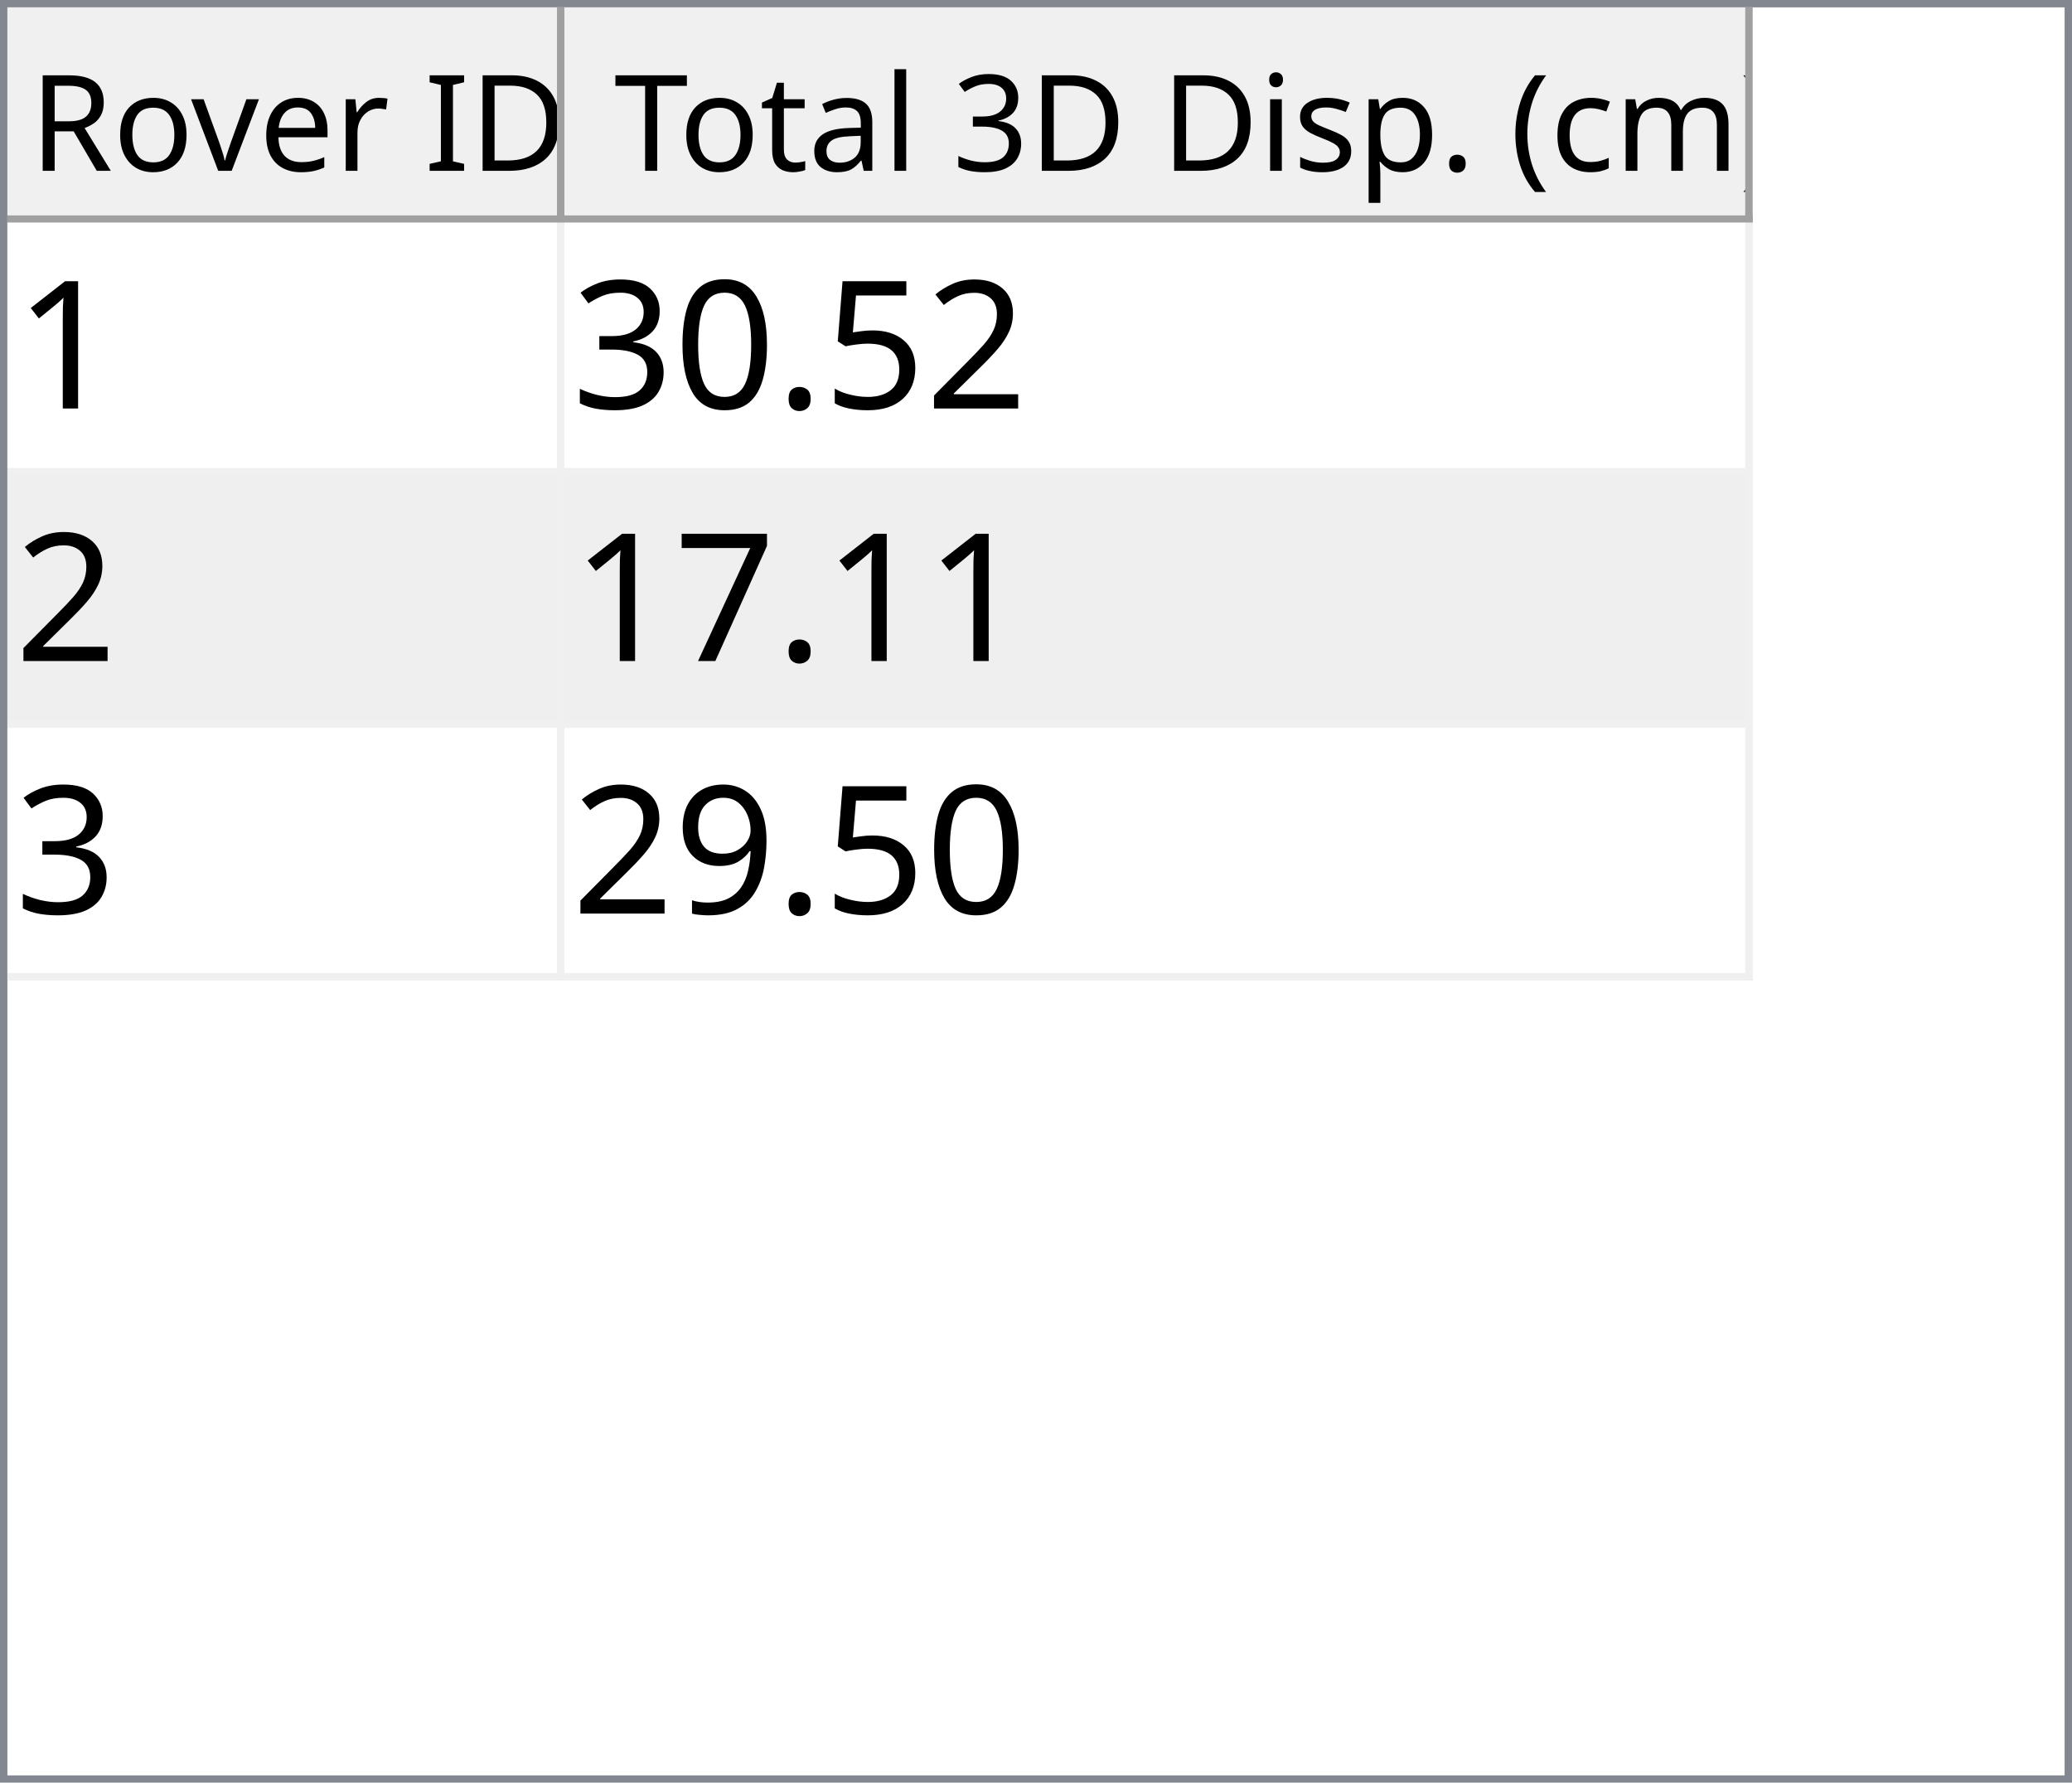
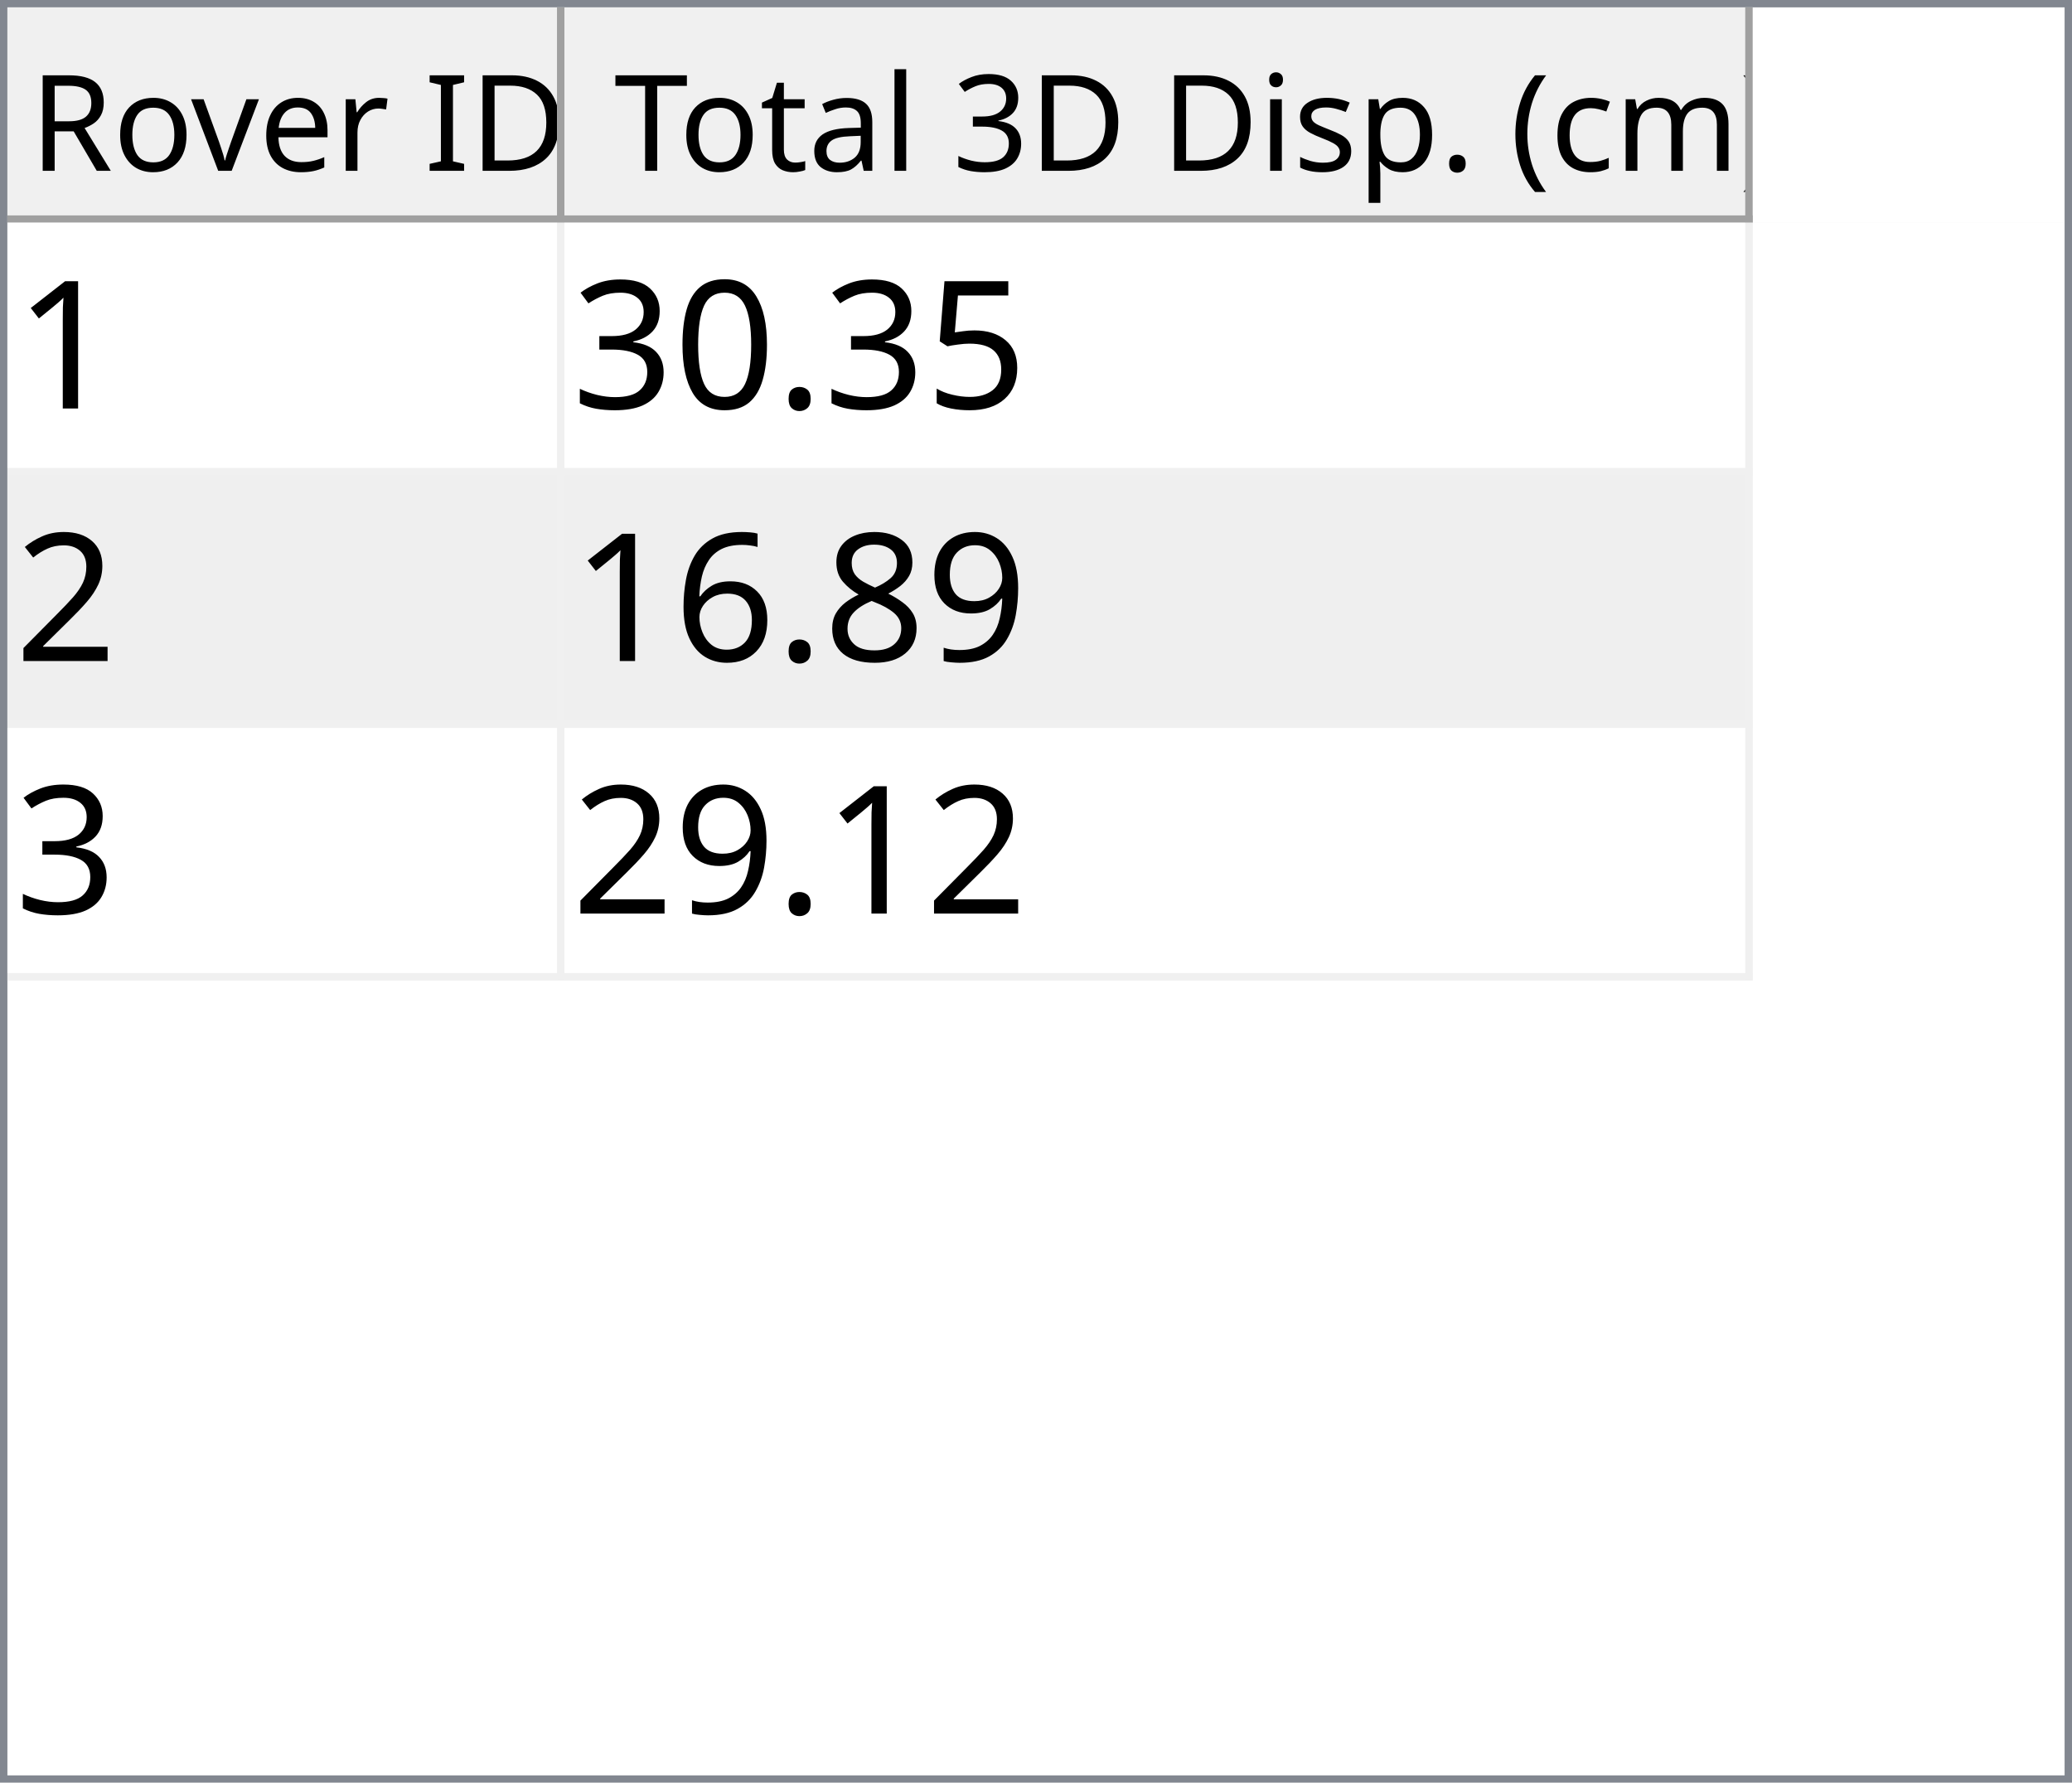
<svg xmlns="http://www.w3.org/2000/svg" style="fill-opacity:1; color-rendering:auto; color-interpolation:auto; text-rendering:auto; stroke:black; stroke-linecap:square; stroke-miterlimit:10; shape-rendering:auto; stroke-opacity:1; fill:black; stroke-dasharray:none; font-weight:normal; stroke-width:1; font-family:'Dialog'; font-style:normal; stroke-linejoin:miter; font-size:12px; stroke-dashoffset:0; image-rendering:auto;" width="279" height="240">
  <defs id="genericDefs" />
  <g>
    <defs id="defs1">
      <clipPath clipPathUnits="userSpaceOnUse" id="clipPath1">
        <path d="M0 0 L279 0 L279 240 L0 240 L0 0 Z" />
      </clipPath>
      <clipPath clipPathUnits="userSpaceOnUse" id="clipPath2">
        <path d="M0 0 L0 240 L279 240 L279 0 Z" />
      </clipPath>
      <clipPath clipPathUnits="userSpaceOnUse" id="clipPath3">
        <path d="M0 0 L0 29 L277 29 L277 0 Z" />
      </clipPath>
      <clipPath clipPathUnits="userSpaceOnUse" id="clipPath4">
        <path d="M0 0 L0 29 L75 29 L75 0 Z" />
      </clipPath>
      <clipPath clipPathUnits="userSpaceOnUse" id="clipPath5">
        <path d="M1 1 L1 28 L74 28 L74 1 Z" />
      </clipPath>
      <clipPath clipPathUnits="userSpaceOnUse" id="clipPath6">
        <path d="M0 0 L0 27 L73 27 L73 0 Z" />
      </clipPath>
      <clipPath clipPathUnits="userSpaceOnUse" id="clipPath7">
        <path d="M-0.5 -0.5 L-0.5 28.5 L74.5 28.5 L74.5 -0.5 Z" />
      </clipPath>
      <clipPath clipPathUnits="userSpaceOnUse" id="clipPath8">
        <path d="M0 0 L0 29 L160 29 L160 0 Z" />
      </clipPath>
      <clipPath clipPathUnits="userSpaceOnUse" id="clipPath9">
        <path d="M1 1 L1 28 L159 28 L159 1 Z" />
      </clipPath>
      <clipPath clipPathUnits="userSpaceOnUse" id="clipPath10">
        <path d="M0 0 L0 27 L158 27 L158 0 Z" />
      </clipPath>
      <clipPath clipPathUnits="userSpaceOnUse" id="clipPath11">
        <path d="M-0.5 -0.5 L-0.5 28.5 L159.5 28.5 L159.5 -0.5 Z" />
      </clipPath>
      <clipPath clipPathUnits="userSpaceOnUse" id="clipPath12">
        <path d="M0 0 L0 209 L277 209 L277 0 Z" />
      </clipPath>
      <clipPath clipPathUnits="userSpaceOnUse" id="clipPath13">
        <path d="M0 0 L0 102 L235 102 L235 0 Z" />
      </clipPath>
      <clipPath clipPathUnits="userSpaceOnUse" id="clipPath14">
        <path d="M-0.5 -0.5 L-0.5 101.5 L234.5 101.5 L234.5 -0.5 Z" />
      </clipPath>
      <clipPath clipPathUnits="userSpaceOnUse" id="clipPath15">
        <path d="M0 0 L0 33 L74 33 L74 0 Z" />
      </clipPath>
      <clipPath clipPathUnits="userSpaceOnUse" id="clipPath16">
        <path d="M0 0 L0 33 L159 33 L159 0 Z" />
      </clipPath>
      <font horiz-adv-x="64.551" id="font1">
        <font-face ascent="107.91" descent="25.098" units-per-em="100" style="font-style:normal; font-family:Segoe UI; font-weight:normal;" />
        <missing-glyph horiz-adv-x="64.551" d="M8.109 0 L8.109 68.266 L56.453 68.266 L56.453 0 L8.109 0 ZM15.328 7.234 L49.219 7.234 L49.219 61.031 L15.328 61.031 L15.328 7.234 Z" />
        <glyph unicode="D" horiz-adv-x="70.117" d="M9.188 0 L9.188 70.016 L28.516 70.016 Q65.531 70.016 65.531 35.891 Q65.531 19.672 55.25 9.836 Q44.969 0 27.734 0 L9.188 0 ZM17.391 62.594 L17.391 7.422 L27.828 7.422 Q41.609 7.422 49.273 14.797 Q56.938 22.172 56.938 35.688 Q56.938 62.594 28.328 62.594 L17.391 62.594 Z" />
        <glyph unicode="I" horiz-adv-x="26.611" d="M17.391 0 L9.188 0 L9.188 70.016 L17.391 70.016 L17.391 0 Z" />
        <glyph unicode=" " horiz-adv-x="27.393" d="" />
        <glyph unicode="r" horiz-adv-x="34.766" d="M34.188 41.891 Q32.078 43.5 28.125 43.5 Q23 43.5 19.555 38.672 Q16.109 33.844 16.109 25.484 L16.109 0 L8.109 0 L8.109 50 L16.109 50 L16.109 39.703 L16.312 39.703 Q18.016 44.969 21.531 47.922 Q25.047 50.875 29.391 50.875 Q32.516 50.875 34.188 50.203 L34.188 41.891 Z" />
        <glyph unicode="e" horiz-adv-x="52.295" d="M48.297 23 L12.984 23 Q13.188 14.656 17.484 10.109 Q21.781 5.562 29.297 5.562 Q37.75 5.562 44.828 11.141 L44.828 3.609 Q38.234 -1.172 27.391 -1.172 Q16.797 -1.172 10.742 5.641 Q4.688 12.453 4.688 24.812 Q4.688 36.469 11.305 43.82 Q17.922 51.172 27.734 51.172 Q37.547 51.172 42.922 44.828 Q48.297 38.484 48.297 27.203 L48.297 23 ZM40.094 29.781 Q40.047 36.719 36.75 40.578 Q33.453 44.438 27.594 44.438 Q21.922 44.438 17.969 40.383 Q14.016 36.328 13.094 29.781 L40.094 29.781 Z" />
        <glyph unicode="v" horiz-adv-x="47.9" d="M47.406 50 L27.484 0 L19.625 0 L0.688 50 L9.469 50 L22.172 13.672 Q23.578 9.672 23.922 6.688 L24.125 6.688 Q24.609 10.453 25.688 13.484 L38.969 50 L47.406 50 Z" />
        <glyph unicode="o" horiz-adv-x="58.594" d="M29 -1.172 Q17.922 -1.172 11.305 5.836 Q4.688 12.844 4.688 24.422 Q4.688 37.016 11.57 44.094 Q18.453 51.172 30.172 51.172 Q41.359 51.172 47.633 44.289 Q53.906 37.406 53.906 25.203 Q53.906 13.234 47.141 6.031 Q40.375 -1.172 29 -1.172 ZM29.594 44.438 Q21.875 44.438 17.383 39.188 Q12.891 33.938 12.891 24.703 Q12.891 15.828 17.43 10.695 Q21.969 5.562 29.594 5.562 Q37.359 5.562 41.531 10.594 Q45.703 15.625 45.703 24.906 Q45.703 34.281 41.531 39.359 Q37.359 44.438 29.594 44.438 Z" />
        <glyph unicode="R" horiz-adv-x="59.814" d="M59.375 0 L49.609 0 L37.891 19.625 Q36.281 22.359 34.766 24.289 Q33.25 26.219 31.664 27.438 Q30.078 28.656 28.25 29.219 Q26.422 29.781 24.125 29.781 L17.391 29.781 L17.391 0 L9.188 0 L9.188 70.016 L30.078 70.016 Q34.672 70.016 38.555 68.867 Q42.438 67.719 45.289 65.375 Q48.141 63.031 49.758 59.547 Q51.375 56.062 51.375 51.375 Q51.375 47.703 50.273 44.656 Q49.172 41.609 47.148 39.211 Q45.125 36.812 42.266 35.133 Q39.406 33.453 35.844 32.516 L35.844 32.328 Q37.594 31.547 38.891 30.547 Q40.188 29.547 41.359 28.18 Q42.531 26.812 43.68 25.078 Q44.828 23.344 46.234 21.047 L59.375 0 ZM17.391 62.594 L17.391 37.203 L28.516 37.203 Q31.594 37.203 34.203 38.133 Q36.812 39.062 38.719 40.797 Q40.625 42.531 41.703 45.047 Q42.781 47.562 42.781 50.688 Q42.781 56.297 39.141 59.445 Q35.5 62.594 28.609 62.594 L17.391 62.594 Z" />
        <glyph unicode=")" horiz-adv-x="30.176" d="M8.297 -15.922 L1.172 -15.922 Q16.406 2.344 16.406 26.812 Q16.406 51.469 1.078 70.016 L8.297 70.016 Q23.531 52.156 23.531 26.703 Q23.531 1.375 8.297 -15.922 Z" />
        <glyph unicode="m" horiz-adv-x="86.133" d="M79.109 0 L71.094 0 L71.094 28.719 Q71.094 37.016 68.531 40.727 Q65.969 44.438 59.906 44.438 Q54.781 44.438 51.195 39.75 Q47.609 35.062 47.609 28.516 L47.609 0 L39.594 0 L39.594 29.688 Q39.594 44.438 28.219 44.438 Q22.953 44.438 19.531 40.016 Q16.109 35.594 16.109 28.516 L16.109 0 L8.109 0 L8.109 50 L16.109 50 L16.109 42.094 L16.312 42.094 Q21.625 51.172 31.844 51.172 Q36.969 51.172 40.773 48.312 Q44.578 45.453 46 40.828 Q51.562 51.172 62.594 51.172 Q79.109 51.172 79.109 30.812 L79.109 0 Z" />
        <glyph unicode="c" horiz-adv-x="46.191" d="M42.188 2.297 Q36.422 -1.172 28.516 -1.172 Q17.828 -1.172 11.258 5.789 Q4.688 12.75 4.688 23.828 Q4.688 36.188 11.766 43.68 Q18.844 51.172 30.672 51.172 Q37.25 51.172 42.281 48.734 L42.281 40.531 Q36.719 44.438 30.375 44.438 Q22.703 44.438 17.797 38.945 Q12.891 33.453 12.891 24.516 Q12.891 15.719 17.508 10.641 Q22.125 5.562 29.891 5.562 Q36.422 5.562 42.188 9.906 L42.188 2.297 Z" />
        <glyph unicode="(" horiz-adv-x="30.176" d="M29.109 -15.922 L21.969 -15.922 Q6.844 1.375 6.844 26.703 Q6.844 52.156 21.969 70.016 L29.203 70.016 Q13.875 51.469 13.875 26.812 Q13.875 2.344 29.109 -15.922 Z" />
        <glyph unicode="." horiz-adv-x="21.68" d="M10.891 -1.078 Q8.641 -1.078 7.055 0.539 Q5.469 2.156 5.469 4.391 Q5.469 6.641 7.055 8.273 Q8.641 9.906 10.891 9.906 Q13.188 9.906 14.797 8.273 Q16.406 6.641 16.406 4.391 Q16.406 2.156 14.797 0.539 Q13.188 -1.078 10.891 -1.078 Z" />
        <glyph unicode="p" horiz-adv-x="58.789" d="M16.312 7.234 L16.109 7.234 L16.109 -23 L8.109 -23 L8.109 50 L16.109 50 L16.109 41.219 L16.312 41.219 Q22.219 51.172 33.594 51.172 Q43.266 51.172 48.688 44.461 Q54.109 37.75 54.109 26.469 Q54.109 13.922 48 6.375 Q41.891 -1.172 31.297 -1.172 Q21.578 -1.172 16.312 7.234 ZM16.109 27.391 L16.109 20.406 Q16.109 14.203 20.141 9.883 Q24.172 5.562 30.375 5.562 Q37.641 5.562 41.773 11.133 Q45.906 16.703 45.906 26.609 Q45.906 34.969 42.047 39.703 Q38.188 44.438 31.594 44.438 Q24.609 44.438 20.359 39.578 Q16.109 34.719 16.109 27.391 Z" />
        <glyph unicode="s" horiz-adv-x="42.432" d="M5.078 1.812 L5.078 10.406 Q11.625 5.562 19.484 5.562 Q30.031 5.562 30.031 12.594 Q30.031 14.594 29.125 15.992 Q28.219 17.391 26.68 18.461 Q25.141 19.531 23.07 20.383 Q21 21.234 18.609 22.172 Q15.281 23.484 12.766 24.828 Q10.25 26.172 8.57 27.859 Q6.891 29.547 6.031 31.695 Q5.172 33.844 5.172 36.719 Q5.172 40.234 6.789 42.945 Q8.406 45.656 11.086 47.484 Q13.766 49.312 17.211 50.242 Q20.656 51.172 24.312 51.172 Q30.812 51.172 35.938 48.922 L35.938 40.828 Q30.422 44.438 23.25 44.438 Q21 44.438 19.195 43.922 Q17.391 43.406 16.094 42.477 Q14.797 41.547 14.086 40.258 Q13.375 38.969 13.375 37.406 Q13.375 35.453 14.086 34.133 Q14.797 32.812 16.164 31.789 Q17.531 30.766 19.484 29.938 Q21.438 29.109 23.922 28.125 Q27.25 26.859 29.883 25.516 Q32.516 24.172 34.375 22.484 Q36.234 20.797 37.234 18.602 Q38.234 16.406 38.234 13.375 Q38.234 9.672 36.602 6.938 Q34.969 4.203 32.234 2.398 Q29.5 0.594 25.93 -0.289 Q22.359 -1.172 18.453 -1.172 Q10.75 -1.172 5.078 1.812 Z" />
        <glyph unicode="i" horiz-adv-x="24.219" d="M12.203 62.703 Q10.062 62.703 8.547 64.164 Q7.031 65.625 7.031 67.875 Q7.031 70.125 8.547 71.609 Q10.062 73.094 12.203 73.094 Q14.406 73.094 15.945 71.609 Q17.484 70.125 17.484 67.875 Q17.484 65.719 15.945 64.211 Q14.406 62.703 12.203 62.703 ZM16.109 0 L8.109 0 L8.109 50 L16.109 50 L16.109 0 Z" />
        <glyph unicode="3" horiz-adv-x="53.906" d="M46.531 19.828 Q46.531 15.094 44.75 11.211 Q42.969 7.328 39.719 4.57 Q36.469 1.812 31.93 0.297 Q27.391 -1.219 21.922 -1.219 Q11.922 -1.219 6 2.594 L6 11.188 Q13.094 5.609 22.219 5.609 Q25.875 5.609 28.828 6.539 Q31.781 7.469 33.906 9.227 Q36.031 10.984 37.18 13.477 Q38.328 15.969 38.328 19.094 Q38.328 32.812 18.797 32.812 L12.984 32.812 L12.984 39.594 L18.5 39.594 Q35.797 39.594 35.797 52.484 Q35.797 64.406 22.609 64.406 Q15.188 64.406 8.688 59.422 L8.688 67.188 Q15.375 71.188 24.609 71.188 Q29 71.188 32.57 69.969 Q36.141 68.75 38.68 66.555 Q41.219 64.359 42.609 61.281 Q44 58.203 44 54.5 Q44 40.672 30.031 36.719 L30.031 36.531 Q33.594 36.141 36.625 34.797 Q39.656 33.453 41.852 31.305 Q44.047 29.156 45.289 26.25 Q46.531 23.344 46.531 19.828 Z" />
        <glyph unicode="l" horiz-adv-x="24.219" d="M16.109 0 L8.109 0 L8.109 74.031 L16.109 74.031 L16.109 0 Z" />
        <glyph unicode="a" horiz-adv-x="50.879" d="M43.891 0 L35.891 0 L35.891 7.812 L35.688 7.812 Q30.469 -1.172 20.312 -1.172 Q12.844 -1.172 8.617 2.781 Q4.391 6.734 4.391 13.281 Q4.391 27.297 20.906 29.594 L35.891 31.688 Q35.891 44.438 25.594 44.438 Q16.547 44.438 9.281 38.281 L9.281 46.484 Q16.656 51.172 26.266 51.172 Q43.891 51.172 43.891 32.516 L43.891 0 ZM35.891 25.297 L23.828 23.641 Q18.266 22.859 15.43 20.875 Q12.594 18.891 12.594 13.875 Q12.594 10.203 15.211 7.883 Q17.828 5.562 22.172 5.562 Q28.125 5.562 32.008 9.742 Q35.891 13.922 35.891 20.312 L35.891 25.297 Z" />
        <glyph unicode="t" horiz-adv-x="33.887" d="M31.297 0.484 Q28.469 -1.078 23.828 -1.078 Q10.688 -1.078 10.688 13.578 L10.688 43.172 L2.094 43.172 L2.094 50 L10.688 50 L10.688 62.203 L18.703 64.797 L18.703 50 L31.297 50 L31.297 43.172 L18.703 43.172 L18.703 14.984 Q18.703 9.969 20.414 7.82 Q22.125 5.672 26.078 5.672 Q29.109 5.672 31.297 7.328 L31.297 0.484 Z" />
        <glyph unicode="T" horiz-adv-x="52.393" d="M50.594 62.594 L30.375 62.594 L30.375 0 L22.172 0 L22.172 62.594 L2 62.594 L2 70.016 L50.594 70.016 L50.594 62.594 Z" />
      </font>
      <font horiz-adv-x="75.0" id="font2">
        <font-face ascent="100.537" descent="21.973" units-per-em="100" style="font-style:normal; font-family:sans-serif; font-weight:normal;" />
        <missing-glyph horiz-adv-x="75.0" d="M12.5 0 L12.5 62.5 L62.5 62.5 L62.5 0 L12.5 0 ZM14.062 1.562 L60.938 1.562 L60.938 60.938 L14.062 60.938 L14.062 1.562 Z" />
        <glyph unicode="1" horiz-adv-x="55.615" d="M37.25 0 L28.469 0 L28.469 56 Q25.297 52.984 20.141 49.953 Q14.984 46.922 10.891 45.406 L10.891 53.906 Q18.266 57.375 23.781 62.305 Q29.297 67.234 31.594 71.875 L37.25 71.875 L37.25 0 Z" />
-         <glyph unicode="2" horiz-adv-x="55.615" d="M50.344 8.453 L50.344 0 L3.031 0 Q2.938 3.172 4.047 6.109 Q5.859 10.938 9.836 15.625 Q13.812 20.312 21.344 26.469 Q33.016 36.031 37.117 41.625 Q41.219 47.219 41.219 52.203 Q41.219 57.422 37.477 61.008 Q33.734 64.594 27.734 64.594 Q21.391 64.594 17.578 60.789 Q13.766 56.984 13.719 50.25 L4.688 51.172 Q5.609 61.281 11.664 66.578 Q17.719 71.875 27.938 71.875 Q38.234 71.875 44.242 66.164 Q50.25 60.453 50.25 52 Q50.25 47.703 48.492 43.555 Q46.734 39.406 42.656 34.812 Q38.578 30.219 29.109 22.219 Q21.188 15.578 18.945 13.211 Q16.703 10.844 15.234 8.453 L50.344 8.453 Z" />
        <glyph unicode="5" horiz-adv-x="55.615" d="M4.156 18.75 L13.375 19.531 Q14.406 12.797 18.141 9.398 Q21.875 6 27.156 6 Q33.5 6 37.891 10.789 Q42.281 15.578 42.281 23.484 Q42.281 31 38.062 35.352 Q33.844 39.703 27 39.703 Q22.75 39.703 19.336 37.773 Q15.922 35.844 13.969 32.766 L5.719 33.844 L12.641 70.609 L48.25 70.609 L48.25 62.203 L19.672 62.203 L15.828 42.969 Q22.266 47.469 29.344 47.469 Q38.719 47.469 45.164 40.969 Q51.609 34.469 51.609 24.266 Q51.609 14.547 45.953 7.469 Q39.062 -1.219 27.156 -1.219 Q17.391 -1.219 11.211 4.25 Q5.031 9.719 4.156 18.75 Z" />
        <glyph unicode="." horiz-adv-x="27.783" d="M9.078 0 L9.078 10.016 L19.094 10.016 L19.094 0 L9.078 0 Z" />
        <glyph unicode="0" horiz-adv-x="55.615" d="M4.156 35.297 Q4.156 48 6.766 55.742 Q9.375 63.484 14.523 67.68 Q19.672 71.875 27.484 71.875 Q33.25 71.875 37.594 69.555 Q41.938 67.234 44.773 62.867 Q47.609 58.5 49.219 52.227 Q50.828 45.953 50.828 35.297 Q50.828 22.703 48.242 14.969 Q45.656 7.234 40.508 3.008 Q35.359 -1.219 27.484 -1.219 Q17.141 -1.219 11.234 6.203 Q4.156 15.141 4.156 35.297 ZM13.188 35.297 Q13.188 17.672 17.312 11.836 Q21.438 6 27.484 6 Q33.547 6 37.672 11.859 Q41.797 17.719 41.797 35.297 Q41.797 52.984 37.672 58.789 Q33.547 64.594 27.391 64.594 Q21.344 64.594 17.719 59.469 Q13.188 52.938 13.188 35.297 Z" />
        <glyph unicode="3" horiz-adv-x="55.615" d="M4.203 18.891 L12.984 20.062 Q14.5 12.594 18.141 9.297 Q21.781 6 27 6 Q33.203 6 37.477 10.297 Q41.75 14.594 41.75 20.953 Q41.75 27 37.797 30.93 Q33.844 34.859 27.734 34.859 Q25.25 34.859 21.531 33.891 L22.516 41.609 Q23.391 41.5 23.922 41.5 Q29.547 41.5 34.039 44.43 Q38.531 47.359 38.531 53.469 Q38.531 58.297 35.258 61.477 Q31.984 64.656 26.812 64.656 Q21.688 64.656 18.266 61.43 Q14.844 58.203 13.875 51.766 L5.078 53.328 Q6.688 62.156 12.398 67.016 Q18.109 71.875 26.609 71.875 Q32.469 71.875 37.398 69.359 Q42.328 66.844 44.945 62.5 Q47.562 58.156 47.562 53.266 Q47.562 48.641 45.07 44.828 Q42.578 41.016 37.703 38.766 Q44.047 37.312 47.562 32.695 Q51.078 28.078 51.078 21.141 Q51.078 11.766 44.242 5.25 Q37.406 -1.266 26.953 -1.266 Q17.531 -1.266 11.305 4.352 Q5.078 9.969 4.203 18.891 Z" />
-         <glyph unicode="7" horiz-adv-x="55.615" d="M4.734 62.203 L4.734 70.656 L51.078 70.656 L51.078 63.812 Q44.234 56.547 37.523 44.484 Q30.812 32.422 27.156 19.672 Q24.516 10.688 23.781 0 L14.75 0 Q14.891 8.453 18.062 20.414 Q21.234 32.375 27.172 43.484 Q33.109 54.594 39.797 62.203 L4.734 62.203 Z" />
+         <glyph unicode="2" horiz-adv-x="55.615" d="M50.344 8.453 L50.344 0 L3.031 0 Q2.938 3.172 4.047 6.109 Q5.859 10.938 9.836 15.625 Q13.812 20.312 21.344 26.469 Q33.016 36.031 37.117 41.625 Q41.219 47.219 41.219 52.203 Q41.219 57.422 37.477 61.008 Q33.734 64.594 27.734 64.594 Q21.391 64.594 17.578 60.789 Q13.766 56.984 13.719 50.25 L4.688 51.172 Q5.609 61.281 11.664 66.578 Q17.719 71.875 27.938 71.875 Q38.234 71.875 44.242 66.164 Q50.25 60.453 50.25 52 Q50.25 47.703 48.492 43.555 Q46.734 39.406 42.656 34.812 Q38.578 30.219 29.109 22.219 Q21.188 15.578 18.945 13.211 Q16.703 10.844 15.234 8.453 L50.344 8.453 Z" />
        <glyph unicode="9" horiz-adv-x="55.615" d="M5.469 16.547 L13.922 17.328 Q14.984 11.375 18.016 8.688 Q21.047 6 25.781 6 Q29.828 6 32.883 7.859 Q35.938 9.719 37.891 12.82 Q39.844 15.922 41.164 21.195 Q42.484 26.469 42.484 31.938 Q42.484 32.516 42.438 33.688 Q39.797 29.5 35.234 26.883 Q30.672 24.266 25.344 24.266 Q16.453 24.266 10.305 30.711 Q4.156 37.156 4.156 47.703 Q4.156 58.594 10.578 65.234 Q17 71.875 26.656 71.875 Q33.641 71.875 39.43 68.117 Q45.219 64.359 48.219 57.398 Q51.219 50.438 51.219 37.25 Q51.219 23.531 48.242 15.406 Q45.266 7.281 39.383 3.031 Q33.5 -1.219 25.594 -1.219 Q17.188 -1.219 11.867 3.445 Q6.547 8.109 5.469 16.547 ZM41.453 48.141 Q41.453 55.719 37.43 60.156 Q33.406 64.594 27.734 64.594 Q21.875 64.594 17.531 59.812 Q13.188 55.031 13.188 47.406 Q13.188 40.578 17.312 36.305 Q21.438 32.031 27.484 32.031 Q33.594 32.031 37.523 36.305 Q41.453 40.578 41.453 48.141 Z" />
+         <glyph unicode="8" horiz-adv-x="55.615" d="M17.672 38.812 Q12.203 40.828 9.57 44.539 Q6.938 48.25 6.938 53.422 Q6.938 61.234 12.555 66.555 Q18.172 71.875 27.484 71.875 Q36.859 71.875 42.578 66.43 Q48.297 60.984 48.297 53.172 Q48.297 48.188 45.68 44.508 Q43.062 40.828 37.75 38.812 Q44.344 36.672 47.781 31.883 Q51.219 27.094 51.219 20.453 Q51.219 11.281 44.727 5.031 Q38.234 -1.219 27.641 -1.219 Q17.047 -1.219 10.547 5.055 Q4.047 11.328 4.047 20.703 Q4.047 27.688 7.594 32.398 Q11.141 37.109 17.672 38.812 ZM15.922 53.719 Q15.922 48.641 19.195 45.414 Q22.469 42.188 27.688 42.188 Q32.766 42.188 36.016 45.383 Q39.266 48.578 39.266 53.219 Q39.266 58.062 35.914 61.359 Q32.562 64.656 27.594 64.656 Q22.562 64.656 19.242 61.43 Q15.922 58.203 15.922 53.719 ZM13.094 20.656 Q13.094 16.891 14.875 13.375 Q16.656 9.859 20.172 7.93 Q23.688 6 27.734 6 Q34.031 6 38.133 10.055 Q42.234 14.109 42.234 20.359 Q42.234 26.703 38.016 30.859 Q33.797 35.016 27.438 35.016 Q21.234 35.016 17.164 30.914 Q13.094 26.812 13.094 20.656 Z" />
+         <glyph unicode="6" horiz-adv-x="55.615" d="M49.75 54.047 L41.016 53.375 Q39.844 58.547 37.703 60.891 Q34.125 64.656 28.906 64.656 Q24.703 64.656 21.531 62.312 Q17.391 59.281 14.992 53.469 Q12.594 47.656 12.5 36.922 Q15.672 41.75 20.266 44.094 Q24.859 46.438 29.891 46.438 Q38.672 46.438 44.852 39.969 Q51.031 33.5 51.031 23.25 Q51.031 16.5 48.125 10.719 Q45.219 4.938 40.141 1.859 Q35.062 -1.219 28.609 -1.219 Q17.625 -1.219 10.695 6.859 Q3.766 14.938 3.766 33.5 Q3.766 54.25 11.422 63.672 Q18.109 71.875 29.438 71.875 Q37.891 71.875 43.289 67.141 Q48.688 62.406 49.75 54.047 ZM13.875 23.188 Q13.875 18.656 15.797 14.508 Q17.719 10.359 21.188 8.18 Q24.656 6 28.469 6 Q34.031 6 38.039 10.492 Q42.047 14.984 42.047 22.703 Q42.047 30.125 38.086 34.398 Q34.125 38.672 28.125 38.672 Q22.172 38.672 18.023 34.398 Q13.875 30.125 13.875 23.188 Z" />
      </font>
    </defs>
    <g style="fill:white; stroke:white;">
      <rect x="0" y="0" width="279" style="clip-path:url(#clipPath1); stroke:none;" height="240" />
    </g>
    <g style="fill:white; text-rendering:optimizeSpeed; color-rendering:optimizeSpeed; image-rendering:optimizeSpeed; shape-rendering:crispEdges; stroke:white; color-interpolation:sRGB;">
      <rect x="0" width="279" height="240" y="0" style="stroke:none;" />
      <path style="stroke:none;" d="M0 240 L279 240 L279 0 L0 0 Z" />
    </g>
    <g style="fill:rgb(240,240,240); font-size:18px; font-family:'Segoe UI'; stroke:rgb(240,240,240);">
      <rect x="0" y="0" width="279" style="clip-path:url(#clipPath2); stroke:none;" height="240" />
    </g>
    <g style="fill:rgb(130,135,144); font-size:18px; font-family:'Segoe UI'; stroke:rgb(130,135,144);">
      <path d="M0 0 L279 0 L279 240 L0 240 L0 0 ZM1 1 L278 1 L278 239 L1 239 L1 1 Z" style="fill-rule:evenodd; clip-path:url(#clipPath2); stroke:none;" />
    </g>
    <g style="fill:white; font-size:18px; font-family:'Segoe UI'; stroke:white;" transform="translate(1,1)">
      <rect x="0" y="0" width="277" style="clip-path:url(#clipPath3); stroke:none;" height="29" />
    </g>
    <g style="fill:rgb(240,240,240); font-size:18px; font-family:'Segoe UI'; stroke:rgb(240,240,240);" transform="translate(1,1)">
      <rect x="0" y="0" width="75" style="clip-path:url(#clipPath4); stroke:none;" height="29" />
    </g>
    <g style="font-family:'Segoe UI'; font-size:18px;" transform="translate(2,2)">
      <text x="2" xml:space="preserve" y="21" style="clip-path:url(#clipPath6); stroke:none;">Rover ID</text>
    </g>
    <g transform="translate(1.5,1.5)" style="fill:rgb(160,160,160); font-size:18px; font-family:'Segoe UI'; stroke:rgb(160,160,160); stroke-linejoin:bevel;">
      <line x1="74" x2="74" y1="0" style="fill:none; clip-path:url(#clipPath7);" y2="28" />
    </g>
    <g transform="matrix(1,0,0,1,1,1) translate(0.5,0.5)" style="fill:rgb(160,160,160); font-size:18px; font-family:'Segoe UI'; stroke:rgb(160,160,160); stroke-linejoin:bevel;">
      <line x1="0" x2="74" y1="28" style="fill:none; clip-path:url(#clipPath7);" y2="28" />
    </g>
    <g style="fill:rgb(240,240,240); font-size:18px; font-family:'Segoe UI'; stroke:rgb(240,240,240);" transform="translate(76,1)">
      <rect x="0" y="0" width="160" style="clip-path:url(#clipPath8); stroke:none;" height="29" />
    </g>
    <g style="font-family:'Segoe UI'; font-size:18px;" transform="translate(77,2)">
      <text x="1" xml:space="preserve" y="21" style="clip-path:url(#clipPath10); stroke:none;"> Total 3D Disp. (cm)</text>
    </g>
    <g transform="translate(76.5,1.5)" style="fill:rgb(160,160,160); font-size:18px; font-family:'Segoe UI'; stroke:rgb(160,160,160); stroke-linejoin:bevel;">
      <line x1="159" x2="159" y1="0" style="fill:none; clip-path:url(#clipPath11);" y2="28" />
    </g>
    <g transform="matrix(1,0,0,1,76,1) translate(0.5,0.5)" style="fill:rgb(160,160,160); font-size:18px; font-family:'Segoe UI'; stroke:rgb(160,160,160); stroke-linejoin:bevel;">
      <line x1="0" x2="159" y1="28" style="fill:none; clip-path:url(#clipPath11);" y2="28" />
    </g>
    <g style="fill:white; font-size:18px; font-family:'Segoe UI'; stroke:white;" transform="translate(1,30)">
      <rect x="0" y="0" width="277" style="clip-path:url(#clipPath12); stroke:none;" height="209" />
    </g>
    <g style="fill:rgb(240,240,240); font-size:24px; font-family:sans-serif; stroke:rgb(240,240,240);" transform="translate(1,30)">
      <rect x="0" y="0" width="235" style="clip-path:url(#clipPath13); stroke:none;" height="102" />
      <line transform="translate(0.5,0.5)" x1="0" x2="234" y1="33" style="clip-path:url(#clipPath14); fill:none; stroke-linejoin:bevel;" y2="33" />
    </g>
    <g transform="matrix(1,0,0,1,1,30) translate(0.5,0.5)" style="fill:rgb(240,240,240); font-size:24px; font-family:sans-serif; stroke:rgb(240,240,240); stroke-linejoin:bevel;">
      <line x1="0" x2="234" y1="67" style="fill:none; clip-path:url(#clipPath14);" y2="67" />
    </g>
    <g transform="matrix(1,0,0,1,1,30) translate(0.5,0.5)" style="fill:rgb(240,240,240); font-size:24px; font-family:sans-serif; stroke:rgb(240,240,240); stroke-linejoin:bevel;">
      <line x1="0" x2="234" y1="101" style="fill:none; clip-path:url(#clipPath14);" y2="101" />
    </g>
    <g transform="matrix(1,0,0,1,1,30) translate(0.5,0.5)" style="fill:rgb(240,240,240); font-size:24px; font-family:sans-serif; stroke:rgb(240,240,240); stroke-linejoin:bevel;">
      <line x1="74" x2="74" y1="0" style="fill:none; clip-path:url(#clipPath14);" y2="101" />
    </g>
    <g transform="matrix(1,0,0,1,1,30) translate(0.5,0.5)" style="fill:rgb(240,240,240); font-size:24px; font-family:sans-serif; stroke:rgb(240,240,240); stroke-linejoin:bevel;">
      <line x1="234" x2="234" y1="0" style="fill:none; clip-path:url(#clipPath14);" y2="101" />
    </g>
    <g style="fill:white; font-size:24px; font-family:sans-serif; stroke:white;" transform="matrix(1,0,0,1,1,30)">
      <rect x="0" y="0" width="74" style="clip-path:url(#clipPath15); stroke:none;" height="33" />
      <text x="1" y="25" style="fill:black; clip-path:url(#clipPath15); stroke:none;" xml:space="preserve">1</text>
    </g>
    <g style="fill:white; font-size:24px; font-family:sans-serif; stroke:white;" transform="matrix(1,0,0,1,1,30) translate(75,0)">
      <rect x="0" y="0" width="159" style="clip-path:url(#clipPath16); stroke:none;" height="33" />
-       <text x="1" y="25" style="fill:black; clip-path:url(#clipPath16); stroke:none;" xml:space="preserve">30.52</text>
+       <text x="1" y="25" style="fill:black; clip-path:url(#clipPath16); stroke:none;" xml:space="preserve">30.35</text>
    </g>
    <g style="fill:rgb(239,239,239); font-size:24px; font-family:sans-serif; stroke:rgb(239,239,239);" transform="matrix(1,0,0,1,1,30) translate(0,34)">
      <rect x="0" y="0" width="74" style="clip-path:url(#clipPath15); stroke:none;" height="33" />
      <text x="1" y="25" style="fill:black; clip-path:url(#clipPath15); stroke:none;" xml:space="preserve">2</text>
    </g>
    <g style="fill:rgb(239,239,239); font-size:24px; font-family:sans-serif; stroke:rgb(239,239,239);" transform="matrix(1,0,0,1,1,30) translate(75,34)">
      <rect x="0" y="0" width="159" style="clip-path:url(#clipPath16); stroke:none;" height="33" />
-       <text x="1" y="25" style="fill:black; clip-path:url(#clipPath16); stroke:none;" xml:space="preserve">17.11</text>
+       <text x="1" y="25" style="fill:black; clip-path:url(#clipPath16); stroke:none;" xml:space="preserve">16.89</text>
    </g>
    <g style="fill:white; font-size:24px; font-family:sans-serif; stroke:white;" transform="matrix(1,0,0,1,1,30) translate(0,68)">
      <rect x="0" y="0" width="74" style="clip-path:url(#clipPath15); stroke:none;" height="33" />
      <text x="1" y="25" style="fill:black; clip-path:url(#clipPath15); stroke:none;" xml:space="preserve">3</text>
    </g>
    <g style="fill:white; font-size:24px; font-family:sans-serif; stroke:white;" transform="matrix(1,0,0,1,1,30) translate(75,68)">
      <rect x="0" y="0" width="159" style="clip-path:url(#clipPath16); stroke:none;" height="33" />
-       <text x="1" y="25" style="fill:black; clip-path:url(#clipPath16); stroke:none;" xml:space="preserve">29.50</text>
+       <text x="1" y="25" style="fill:black; clip-path:url(#clipPath16); stroke:none;" xml:space="preserve">29.12</text>
    </g>
  </g>
</svg>
